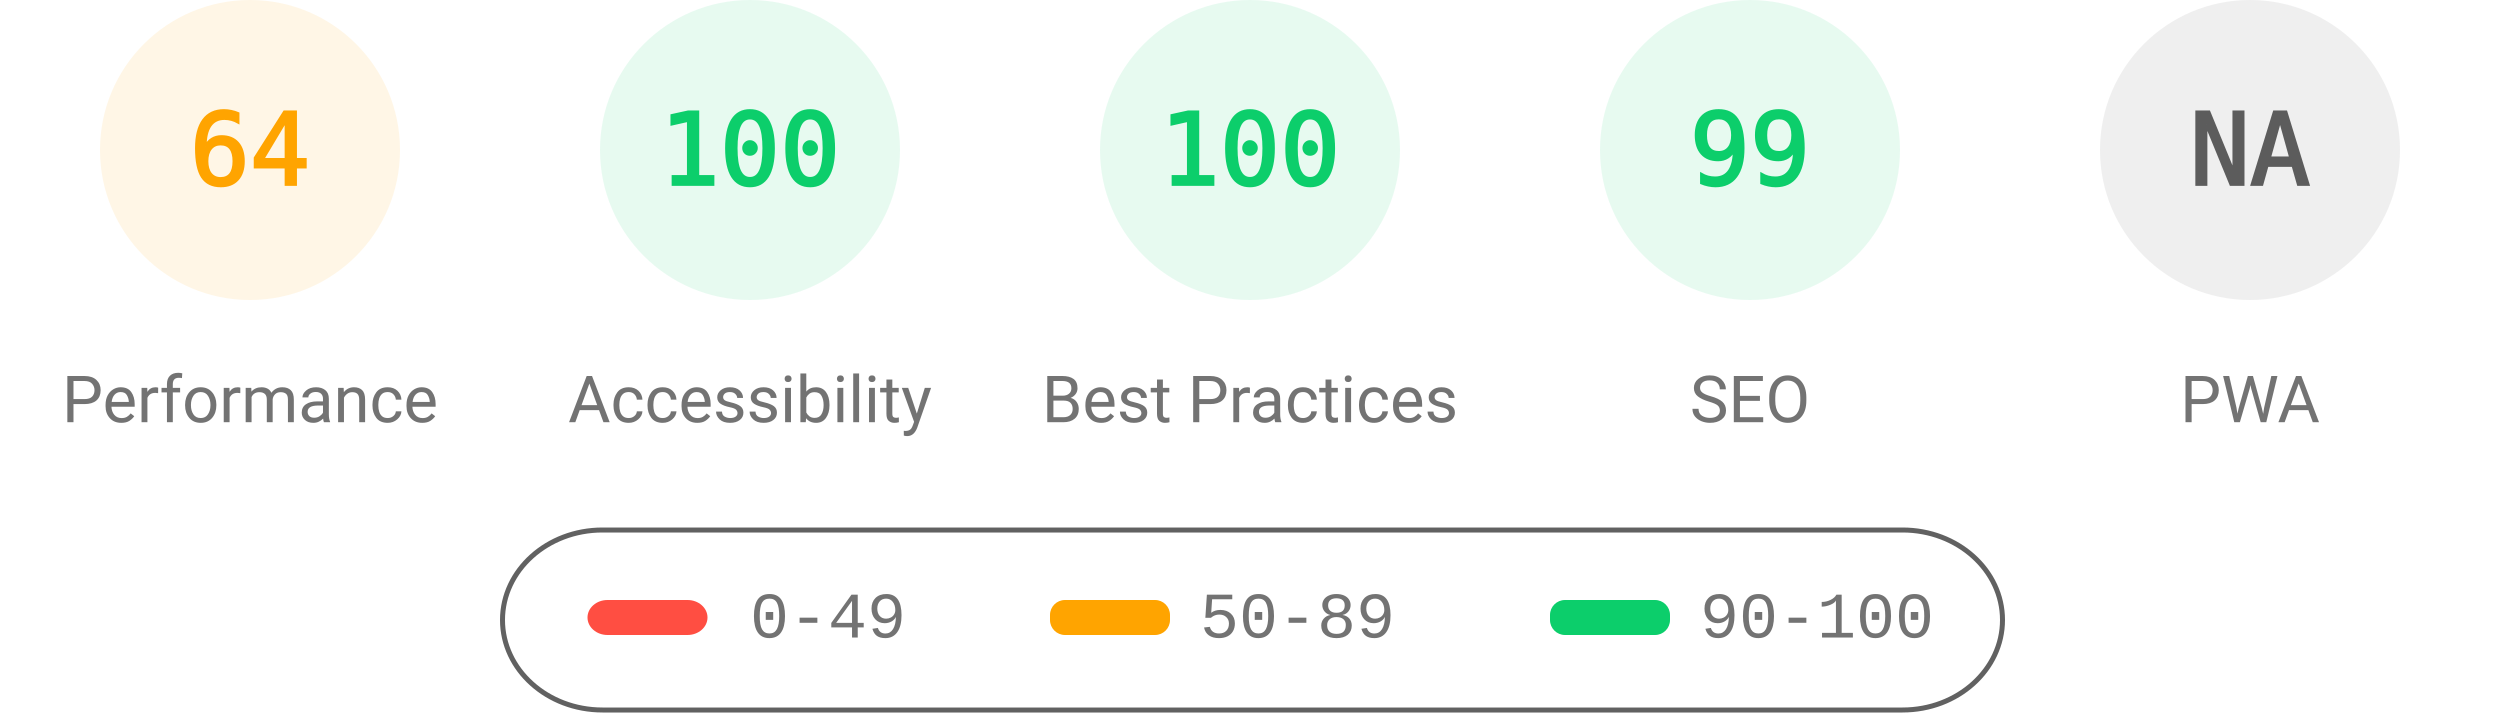
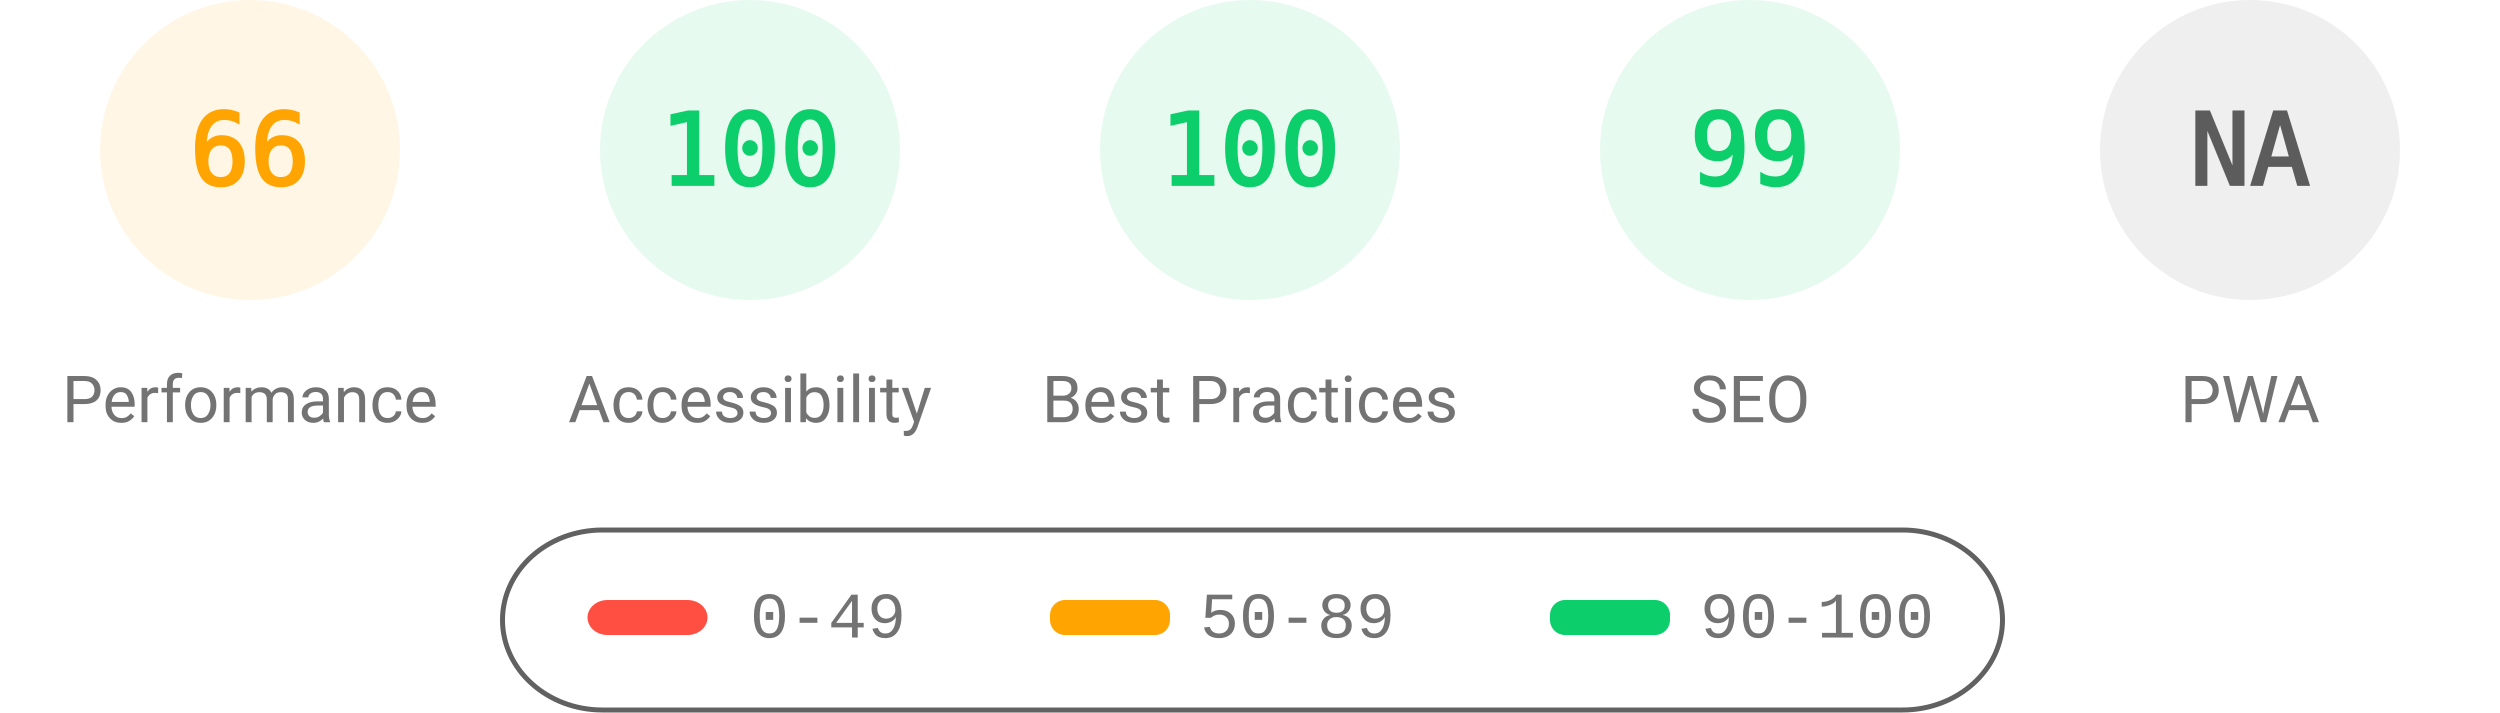
<svg xmlns="http://www.w3.org/2000/svg" fill="none" width="1000" height="285">
  <style>.gauge-base{opacity:.1}.gauge-arc{fill:none;animation-delay:250ms;stroke-linecap:round;transform:rotate(-90deg);transform-origin:100px 60px;animation:load-gauge 1s ease forwards}.guage-text{font-size:40px;font-family:monospace;text-align:center}.guage-red{color:#ff4e42;fill:#ff4e42;stroke:#ff4e42}.guage-orange{color:#ffa400;fill:#ffa400;stroke:#ffa400}.guage-green{color:#0cce6b;fill:#0cce6b;stroke:#0cce6b}.guage-undefined{color:#5c5c5c;fill:#5c5c5c;stroke:#5c5c5c}.guage-title{color:#737373;fill:#737373;stroke:none;font-size:26px;line-height:26px;font-family:Roboto,Halvetica,Arial,sans-serif}@keyframes load-gauge{from{stroke-dasharray:0 352.858}}</style>
  <svg class="guage-div guage-perf guage-orange" viewBox="0 0 200 200" width="200" height="200">
    <circle class="gauge-base" r="56" cx="100" cy="60" stroke-width="8" />
-     <circle class="gauge-arc guage-arc-1" r="56" cx="100" cy="60" stroke-width="8" style="stroke-dasharray:225.189,351.858" />
-     <text class="guage-text" x="100" y="60" alignment-baseline="central" dominant-baseline="central" text-anchor="middle">64</text>
+     <circle class="gauge-arc guage-arc-1" r="56" cx="100" cy="60" stroke-width="8" style="stroke-dasharray:232.226,351.858" />
+     <text class="guage-text" x="100" y="60" alignment-baseline="central" dominant-baseline="central" text-anchor="middle">66</text>
    <text class="guage-title" x="100" y="160" alignment-baseline="central" dominant-baseline="central" text-anchor="middle">Performance</text>
  </svg>
  <svg class="guage-div guage-acc guage-green" viewBox="0 0 200 200" width="200" height="200" x="200">
    <circle class="gauge-base" r="56" cx="100" cy="60" stroke-width="8" />
    <circle class="gauge-arc guage-arc-2" r="56" cx="100" cy="60" stroke-width="8" style="stroke-dasharray:351.858,351.858" />
    <text class="guage-text" x="100" y="60" alignment-baseline="central" dominant-baseline="central" text-anchor="middle">100</text>
    <text class="guage-title" x="100" y="160" alignment-baseline="central" dominant-baseline="central" text-anchor="middle">Accessibility</text>
  </svg>
  <svg class="guage-div guage-best guage-green" viewBox="0 0 200 200" width="200" height="200" x="400">
    <circle class="gauge-base" r="56" cx="100" cy="60" stroke-width="8" />
    <circle class="gauge-arc guage-arc-3" r="56" cx="100" cy="60" stroke-width="8" style="stroke-dasharray:351.858,351.858" />
    <text class="guage-text" x="100" y="60" alignment-baseline="central" dominant-baseline="central" text-anchor="middle">100</text>
    <text class="guage-title" x="100" y="160" alignment-baseline="central" dominant-baseline="central" text-anchor="middle">Best Practices</text>
  </svg>
  <svg class="guage-div guage-seo guage-green" viewBox="0 0 200 200" width="200" height="200" x="600">
    <circle class="gauge-base" r="56" cx="100" cy="60" stroke-width="8" />
    <circle class="gauge-arc guage-arc-4" r="56" cx="100" cy="60" stroke-width="8" style="stroke-dasharray:348.339,351.858" />
    <text class="guage-text" x="100" y="60" alignment-baseline="central" dominant-baseline="central" text-anchor="middle">99</text>
    <text class="guage-title" x="100" y="160" alignment-baseline="central" dominant-baseline="central" text-anchor="middle">SEO</text>
  </svg>
  <svg class="guage-div guage-pwa guage-undefined" viewBox="0 0 200 200" width="200" height="200" x="800">
    <circle class="gauge-base" r="56" cx="100" cy="60" stroke-width="8" />
    <circle class="gauge-arc guage-arc-4" r="56" cx="100" cy="60" stroke-width="8" style="stroke-dasharray:351.858,351.858" />
    <text class="guage-text" x="100" y="60" alignment-baseline="central" dominant-baseline="central" text-anchor="middle">NA</text>
    <text class="guage-title" x="100" y="160" alignment-baseline="central" dominant-baseline="central" text-anchor="middle">PWA</text>
  </svg>
  <svg width="604" height="76" x="200" y="210">
    <path fill="none" id="canvas_background" d="M-1-1h604v80H-1z" />
    <rect fill-opacity="0" stroke="#616161" stroke-width="2" rx="40" id="svg_2" height="72" width="600" y="2" x="1" fill="#000" />
    <rect stroke="#000" rx="8" id="svg_3" height="14" width="48" y="30" x="35" stroke-opacity="null" stroke-width="0" fill="#ff4e42" />
    <rect stroke="#000" rx="6" id="svg_4" height="14" width="48" y="30" x="220" stroke-opacity="null" stroke-width="0" fill="#ffa400" />
    <rect stroke="#000" rx="6" id="svg_5" height="14" width="48" y="30" x="420" stroke-opacity="null" stroke-width="0" fill="#0cce6b" />
    <text xml:space="preserve" text-anchor="start" font-family="'Courier New', Courier, monospace" font-size="26" id="svg_6" y="45" x="100" stroke-opacity="null" stroke-width="0" stroke="#000" fill="#737373">0-49</text>
    <text xml:space="preserve" text-anchor="start" font-family="'Courier New', Courier, monospace" font-size="26" id="svg_7" y="45" x="280" stroke-opacity="null" stroke-width="0" stroke="#000" fill="#737373">50-89</text>
    <text xml:space="preserve" text-anchor="start" font-family="'Courier New', Courier, monospace" font-size="26" id="svg_8" y="45" x="480" stroke-opacity="null" stroke-width="0" stroke="#000" fill="#737373">90-100</text>
  </svg>
</svg>
